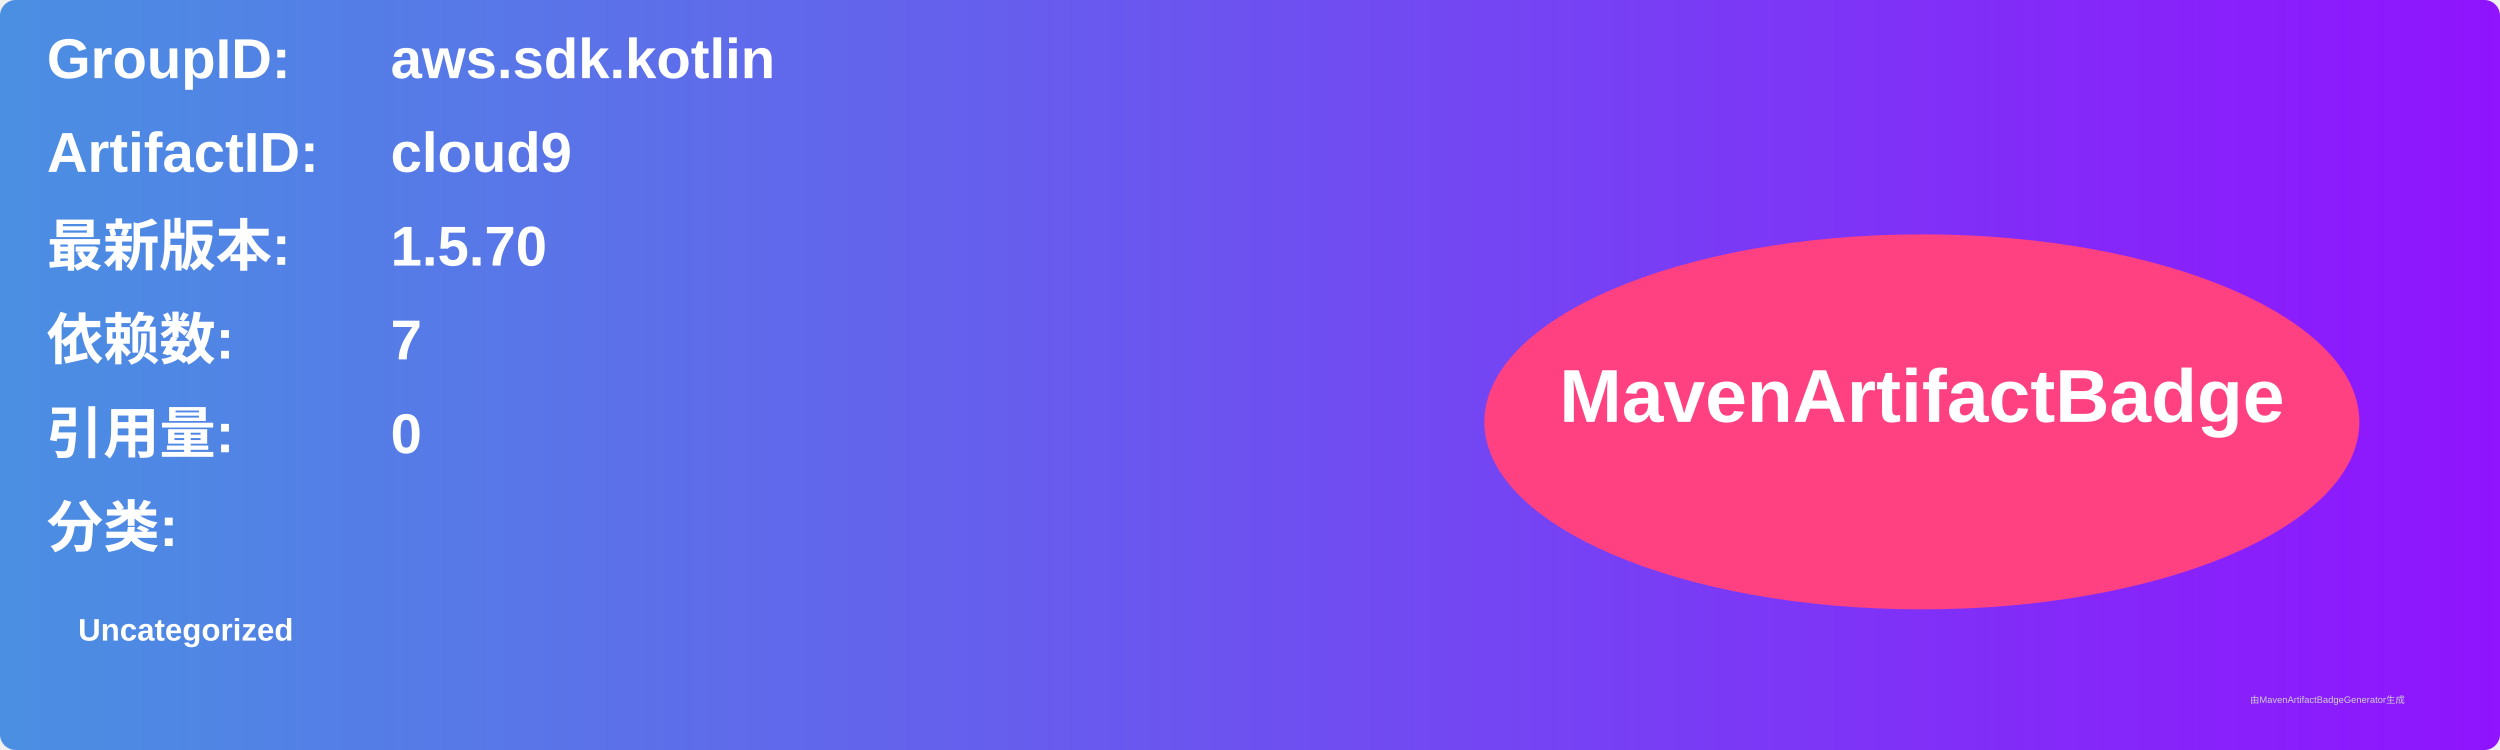
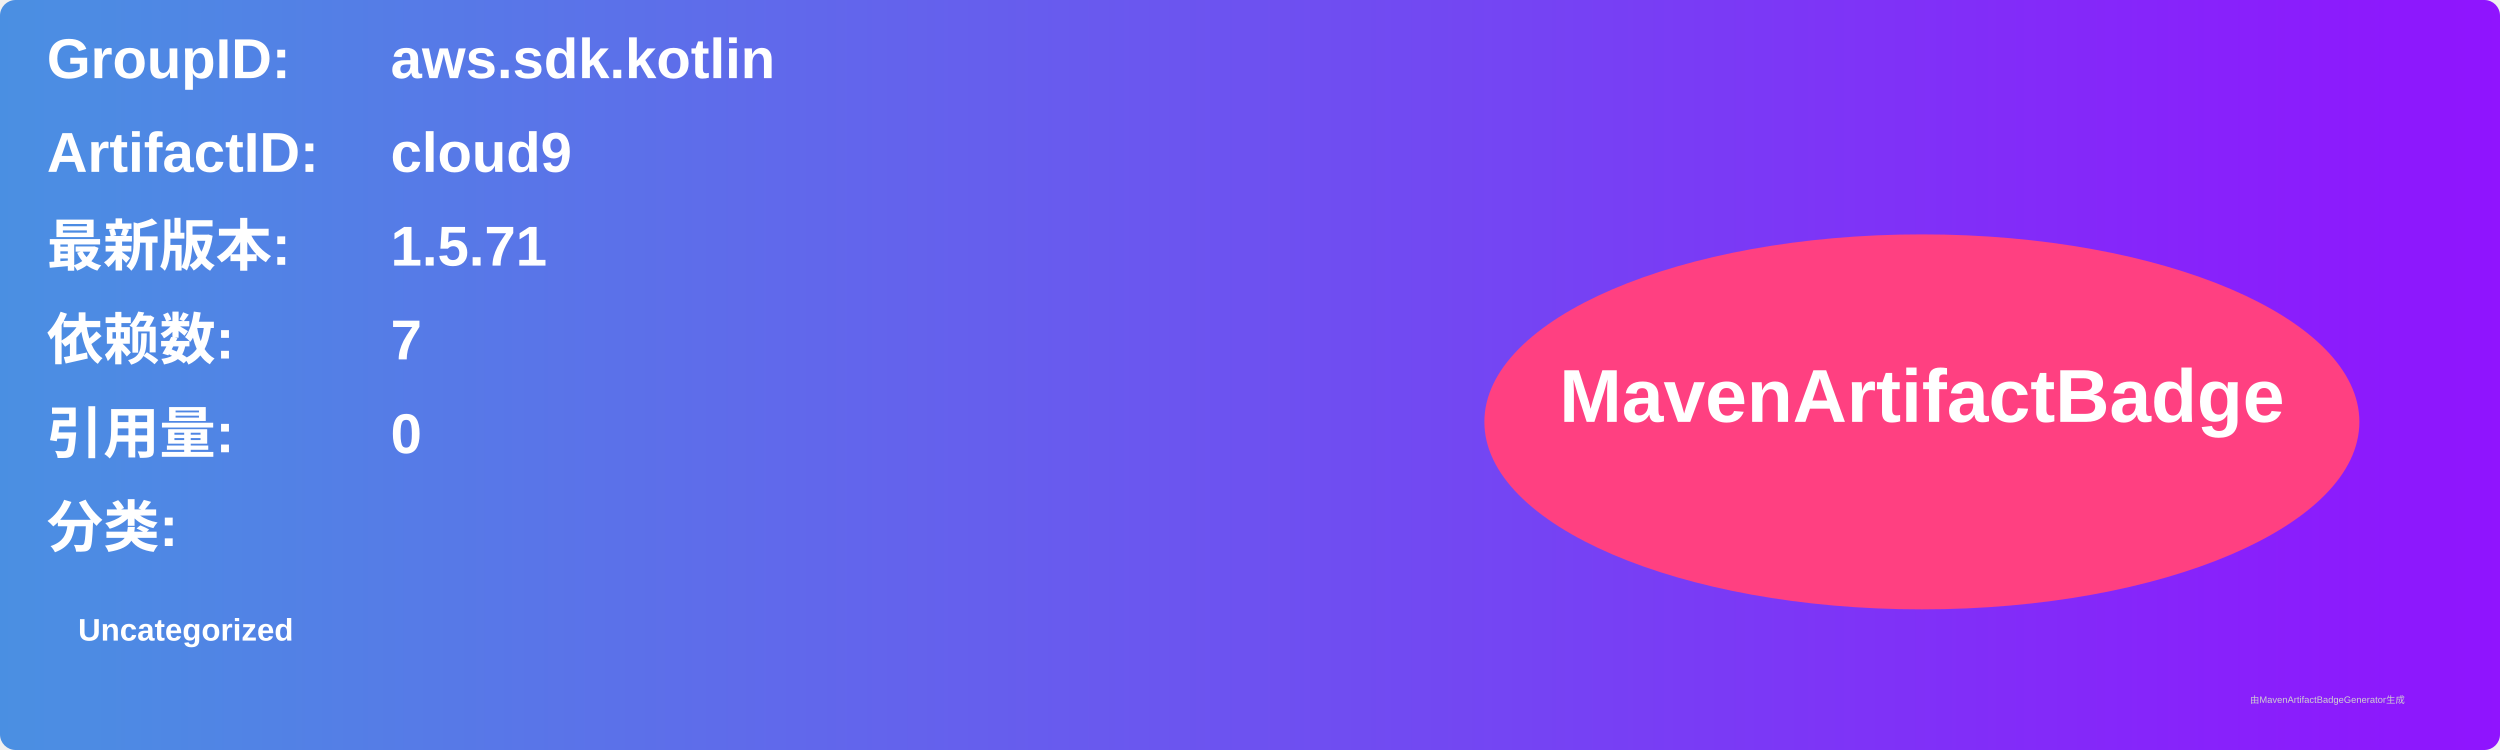
<svg xmlns="http://www.w3.org/2000/svg" width="800" height="240" viewBox="0 0 800 240">
  <linearGradient id="grad" x1="0%" y1="0%" x2="100%" y2="0%">
    <stop offset="0%" stop-color="#4a90e2" />
    <stop offset="100%" stop-color="#9013fe" />
  </linearGradient>
  <rect width="100%" height="100%" rx="5" ry="5" fill="url(#grad)" />
  <g transform="translate(15, 15)">
    <text x="0" y="10" font-family="Arial" font-size="18" fill="white" font-weight="bold" width="260">GroupID:</text>
    <text x="110" y="10" font-family="Arial" font-size="18" fill="white" font-weight="bold" width="460">aws.sdk.kotlin</text>
    <text x="0" y="40" font-family="Arial" font-size="18" fill="white" font-weight="bold" width="260">ArtifactID:</text>
    <text x="110" y="40" font-family="Arial" font-size="18" fill="white" font-weight="bold" width="460">cloud9</text>
    <text x="0" y="70" font-family="Arial" font-size="18" fill="white" font-weight="bold">最新版本:</text>
    <text x="110" y="70" font-family="Arial" font-size="18" fill="white" font-weight="bold">
-       <tspan font-weight="bold">1.5.70</tspan>
+       <tspan font-weight="bold">1.5.71</tspan>
    </text>
    <text x="0" y="100" font-family="Arial" font-size="18" fill="white" font-weight="bold">依赖数: </text>
    <text x="110" y="100" font-family="Arial" font-size="18" fill="white">
      <tspan font-weight="bold">7</tspan>
    </text>
    <text x="0" y="130" font-family="Arial" font-size="18" fill="white" font-weight="bold">引用量: </text>
    <text x="110" y="130" font-family="Arial" font-size="18" fill="white">
      <tspan font-weight="bold">0</tspan>
    </text>
    <text x="0" y="160" font-family="Arial" font-size="18" fill="white" font-weight="bold">分类:</text>
    <text x="10" y="190" font-family="Arial" font-size="10" fill="white">
      <tspan font-weight="bold">Uncategorized</tspan>
    </text>
    <ellipse cx="600" cy="120" rx="140" ry="60" fill="#ff4081" />
    <text x="600" y="120" text-anchor="middle" font-family="Arial" font-size="24" fill="white" font-weight="bold">MavenArtifactBadge</text>
  </g>
  <text x="720" y="225" font-family="Arial" font-size="3" fill="#d0d0d0">由MavenArtifactBadgeGenerator生成</text>
</svg>
